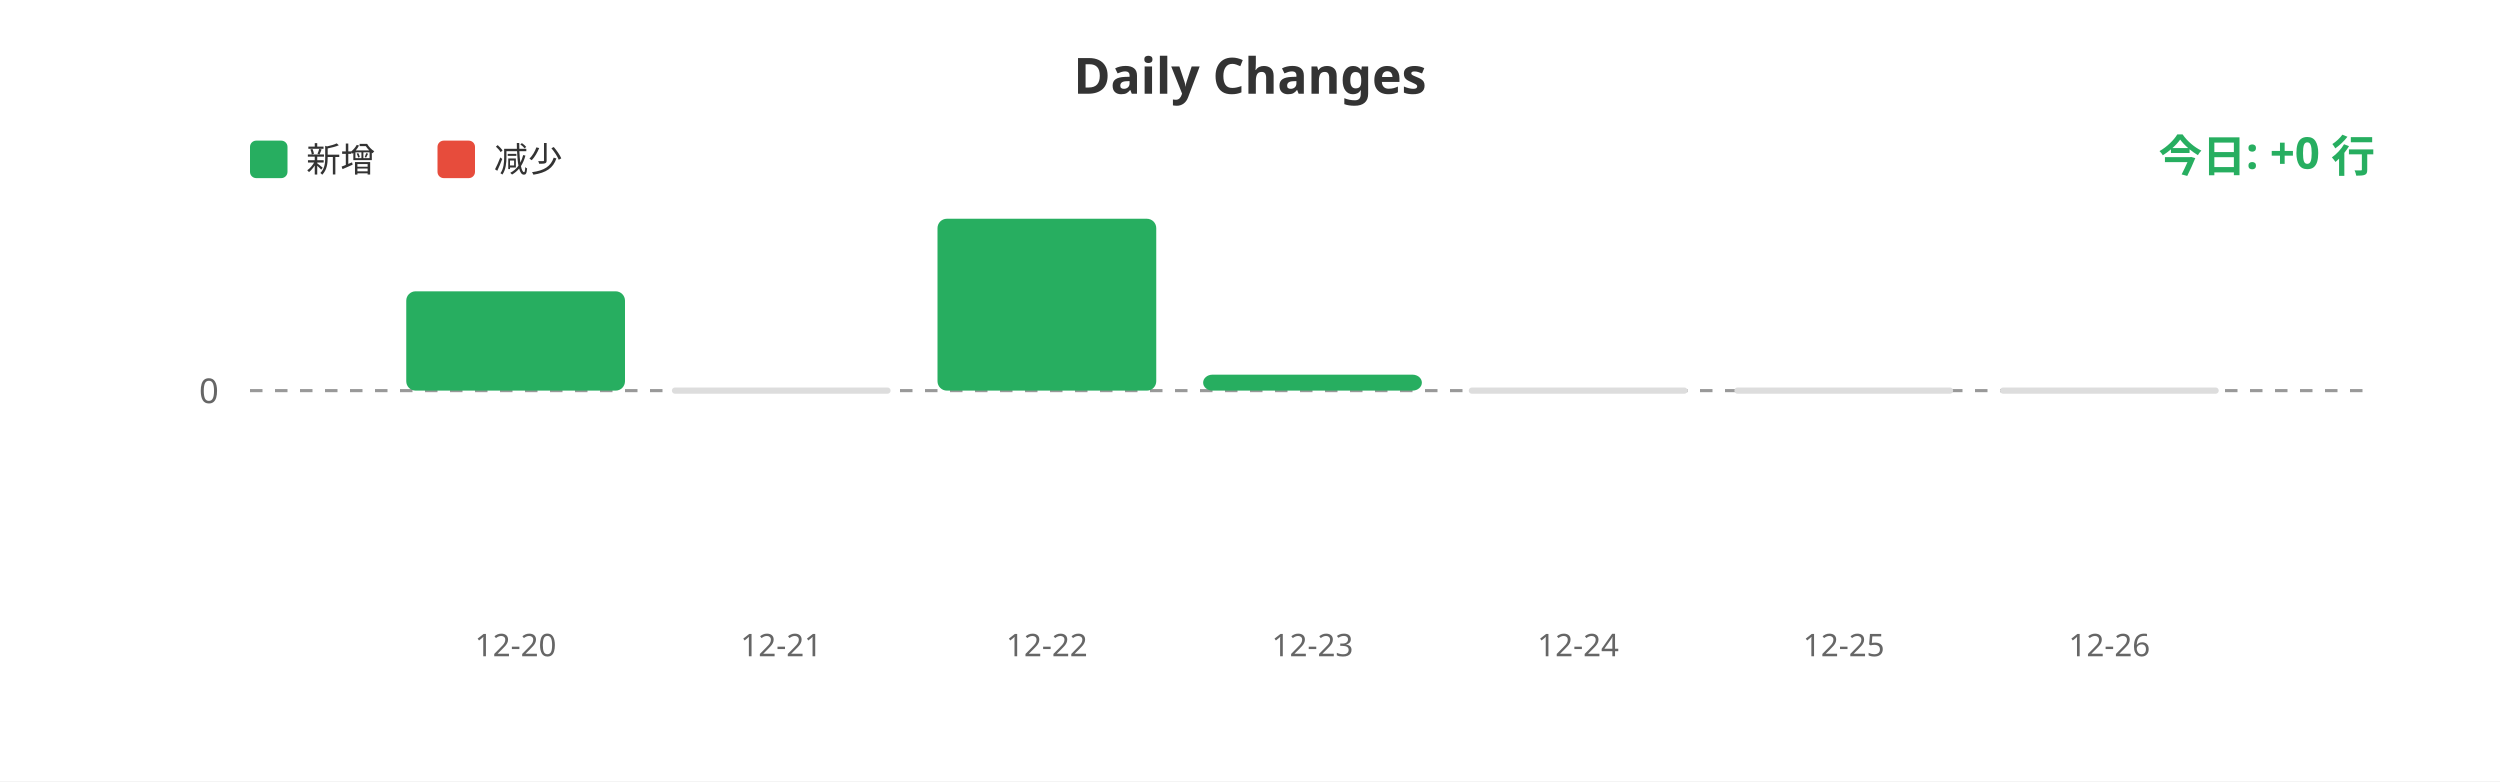
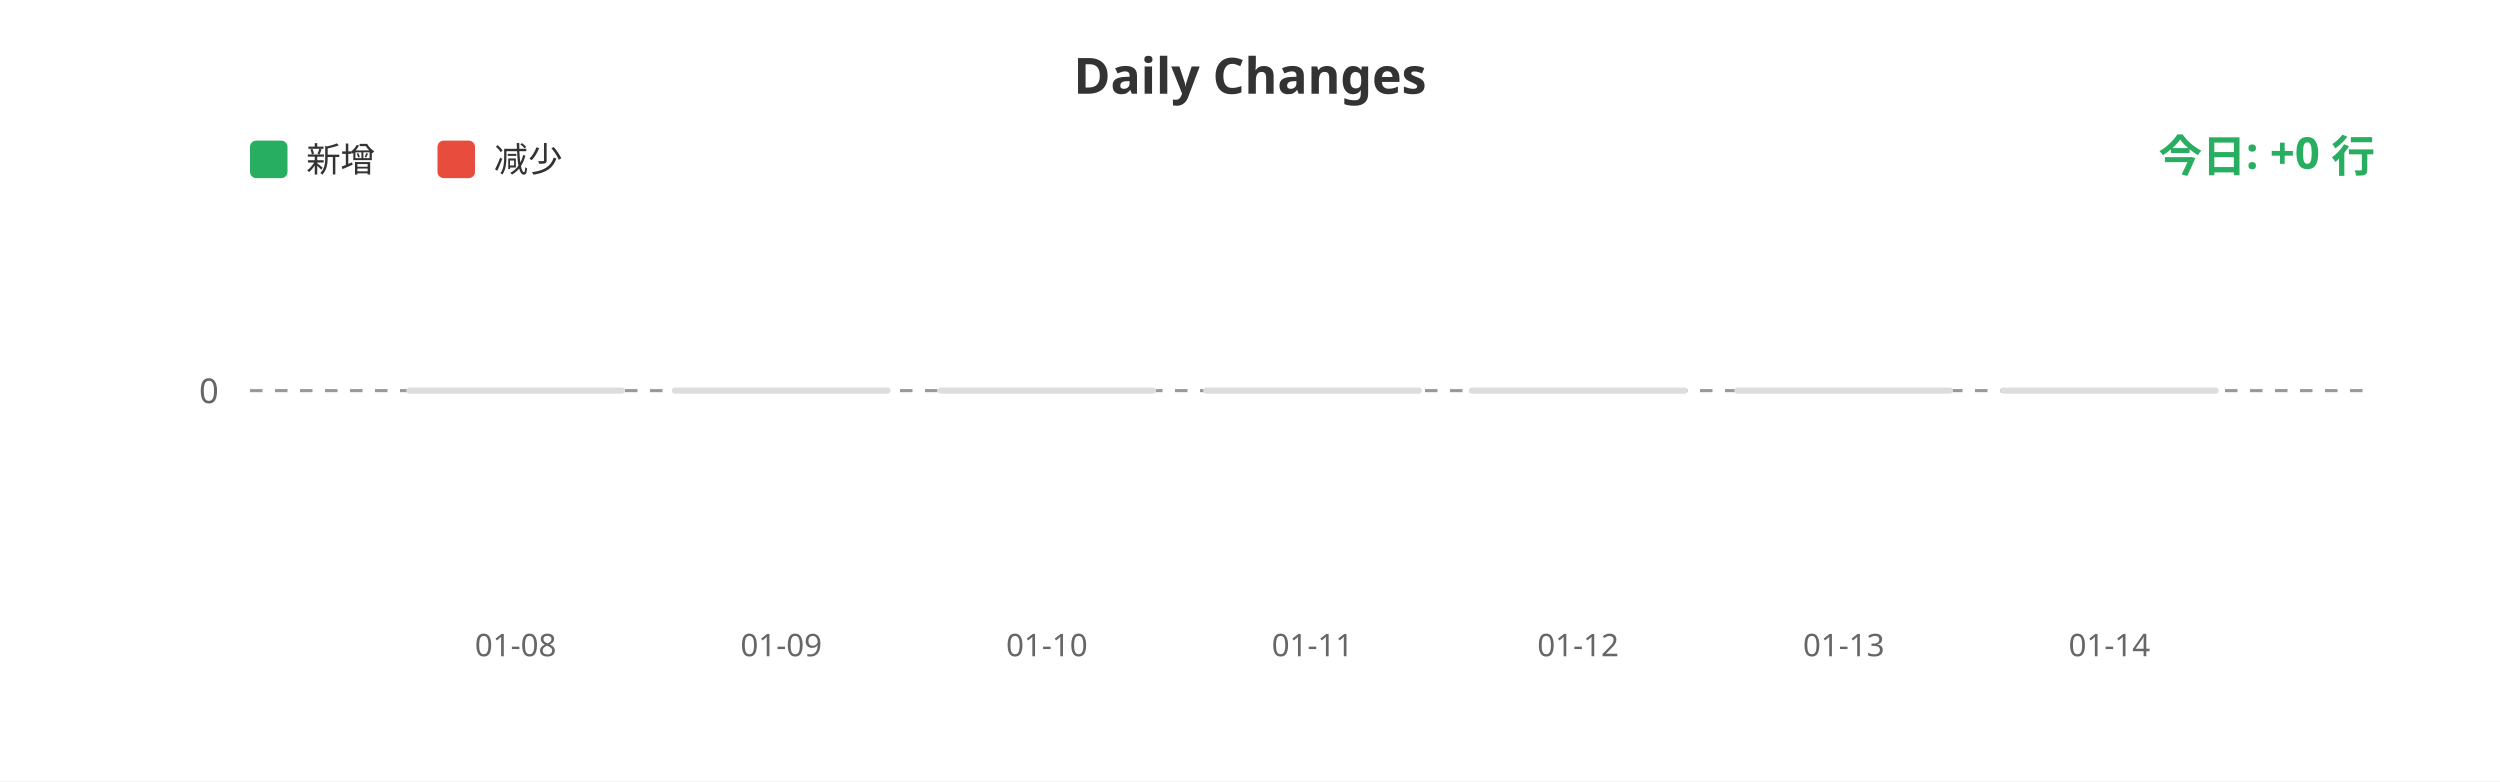
<svg xmlns="http://www.w3.org/2000/svg" width="800" height="250">
  <rect width="100%" height="100%" fill="#ffffff" />
  <text x="400" y="30" fill="#333" font-size="16" font-weight="bold" text-anchor="middle" font-family="sans-serif">Daily Changes</text>
  <rect x="80" y="45" width="12" height="12" fill="#27ae60" rx="2" />
  <text x="98" y="55" fill="#333" font-size="11" font-family="sans-serif">新增</text>
  <rect x="140" y="45" width="12" height="12" fill="#e74c3c" rx="2" />
  <text x="158" y="55" fill="#333" font-size="11" font-family="sans-serif">减少</text>
  <line x1="80" y1="125" x2="760" y2="125" stroke="#999" stroke-width="1" stroke-dasharray="4" />
  <text x="70" y="129" fill="#666" font-size="11" text-anchor="end" font-family="sans-serif">0</text>
-   <rect x="130.0" y="93.218" width="70" height="31.782" fill="#27ae60" rx="3" />
+   <rect x="130.0" y="124" width="70" height="2" fill="#ddd" rx="1" />
  <rect x="215.0" y="124" width="70" height="2" fill="#ddd" rx="1" />
-   <rect x="300.0" y="70.0" width="70" height="55.0" fill="#27ae60" rx="3" />
-   <rect x="385.0" y="119.893" width="70" height="5.107" fill="#27ae60" rx="3" />
+   <rect x="300.0" y="124" width="70" height="2" fill="#ddd" rx="1" />
+   <rect x="385.0" y="124" width="70" height="2" fill="#ddd" rx="1" />
  <rect x="470.0" y="124" width="70" height="2" fill="#ddd" rx="1" />
  <rect x="555.0" y="124" width="70" height="2" fill="#ddd" rx="1" />
  <rect x="640.0" y="124" width="70" height="2" fill="#ddd" rx="1" />
-   <text x="165.0" y="210" fill="#666" font-size="10" text-anchor="middle" font-family="sans-serif">12-20</text>
-   <text x="250.0" y="210" fill="#666" font-size="10" text-anchor="middle" font-family="sans-serif">12-21</text>
-   <text x="335.0" y="210" fill="#666" font-size="10" text-anchor="middle" font-family="sans-serif">12-22</text>
-   <text x="420.0" y="210" fill="#666" font-size="10" text-anchor="middle" font-family="sans-serif">12-23</text>
-   <text x="505.0" y="210" fill="#666" font-size="10" text-anchor="middle" font-family="sans-serif">12-24</text>
-   <text x="590.0" y="210" fill="#666" font-size="10" text-anchor="middle" font-family="sans-serif">12-25</text>
-   <text x="675.0" y="210" fill="#666" font-size="10" text-anchor="middle" font-family="sans-serif">12-26</text>
+   <text x="165.0" y="210" fill="#666" font-size="10" text-anchor="middle" font-family="sans-serif">01-08</text>
+   <text x="250.0" y="210" fill="#666" font-size="10" text-anchor="middle" font-family="sans-serif">01-09</text>
+   <text x="335.0" y="210" fill="#666" font-size="10" text-anchor="middle" font-family="sans-serif">01-10</text>
+   <text x="420.0" y="210" fill="#666" font-size="10" text-anchor="middle" font-family="sans-serif">01-11</text>
+   <text x="505.0" y="210" fill="#666" font-size="10" text-anchor="middle" font-family="sans-serif">01-12</text>
+   <text x="590.0" y="210" fill="#666" font-size="10" text-anchor="middle" font-family="sans-serif">01-13</text>
+   <text x="675.0" y="210" fill="#666" font-size="10" text-anchor="middle" font-family="sans-serif">01-14</text>
  <text x="760" y="55" fill="#27ae60" font-size="14" font-weight="bold" text-anchor="end" font-family="sans-serif">今日: +0 行</text>
</svg>
